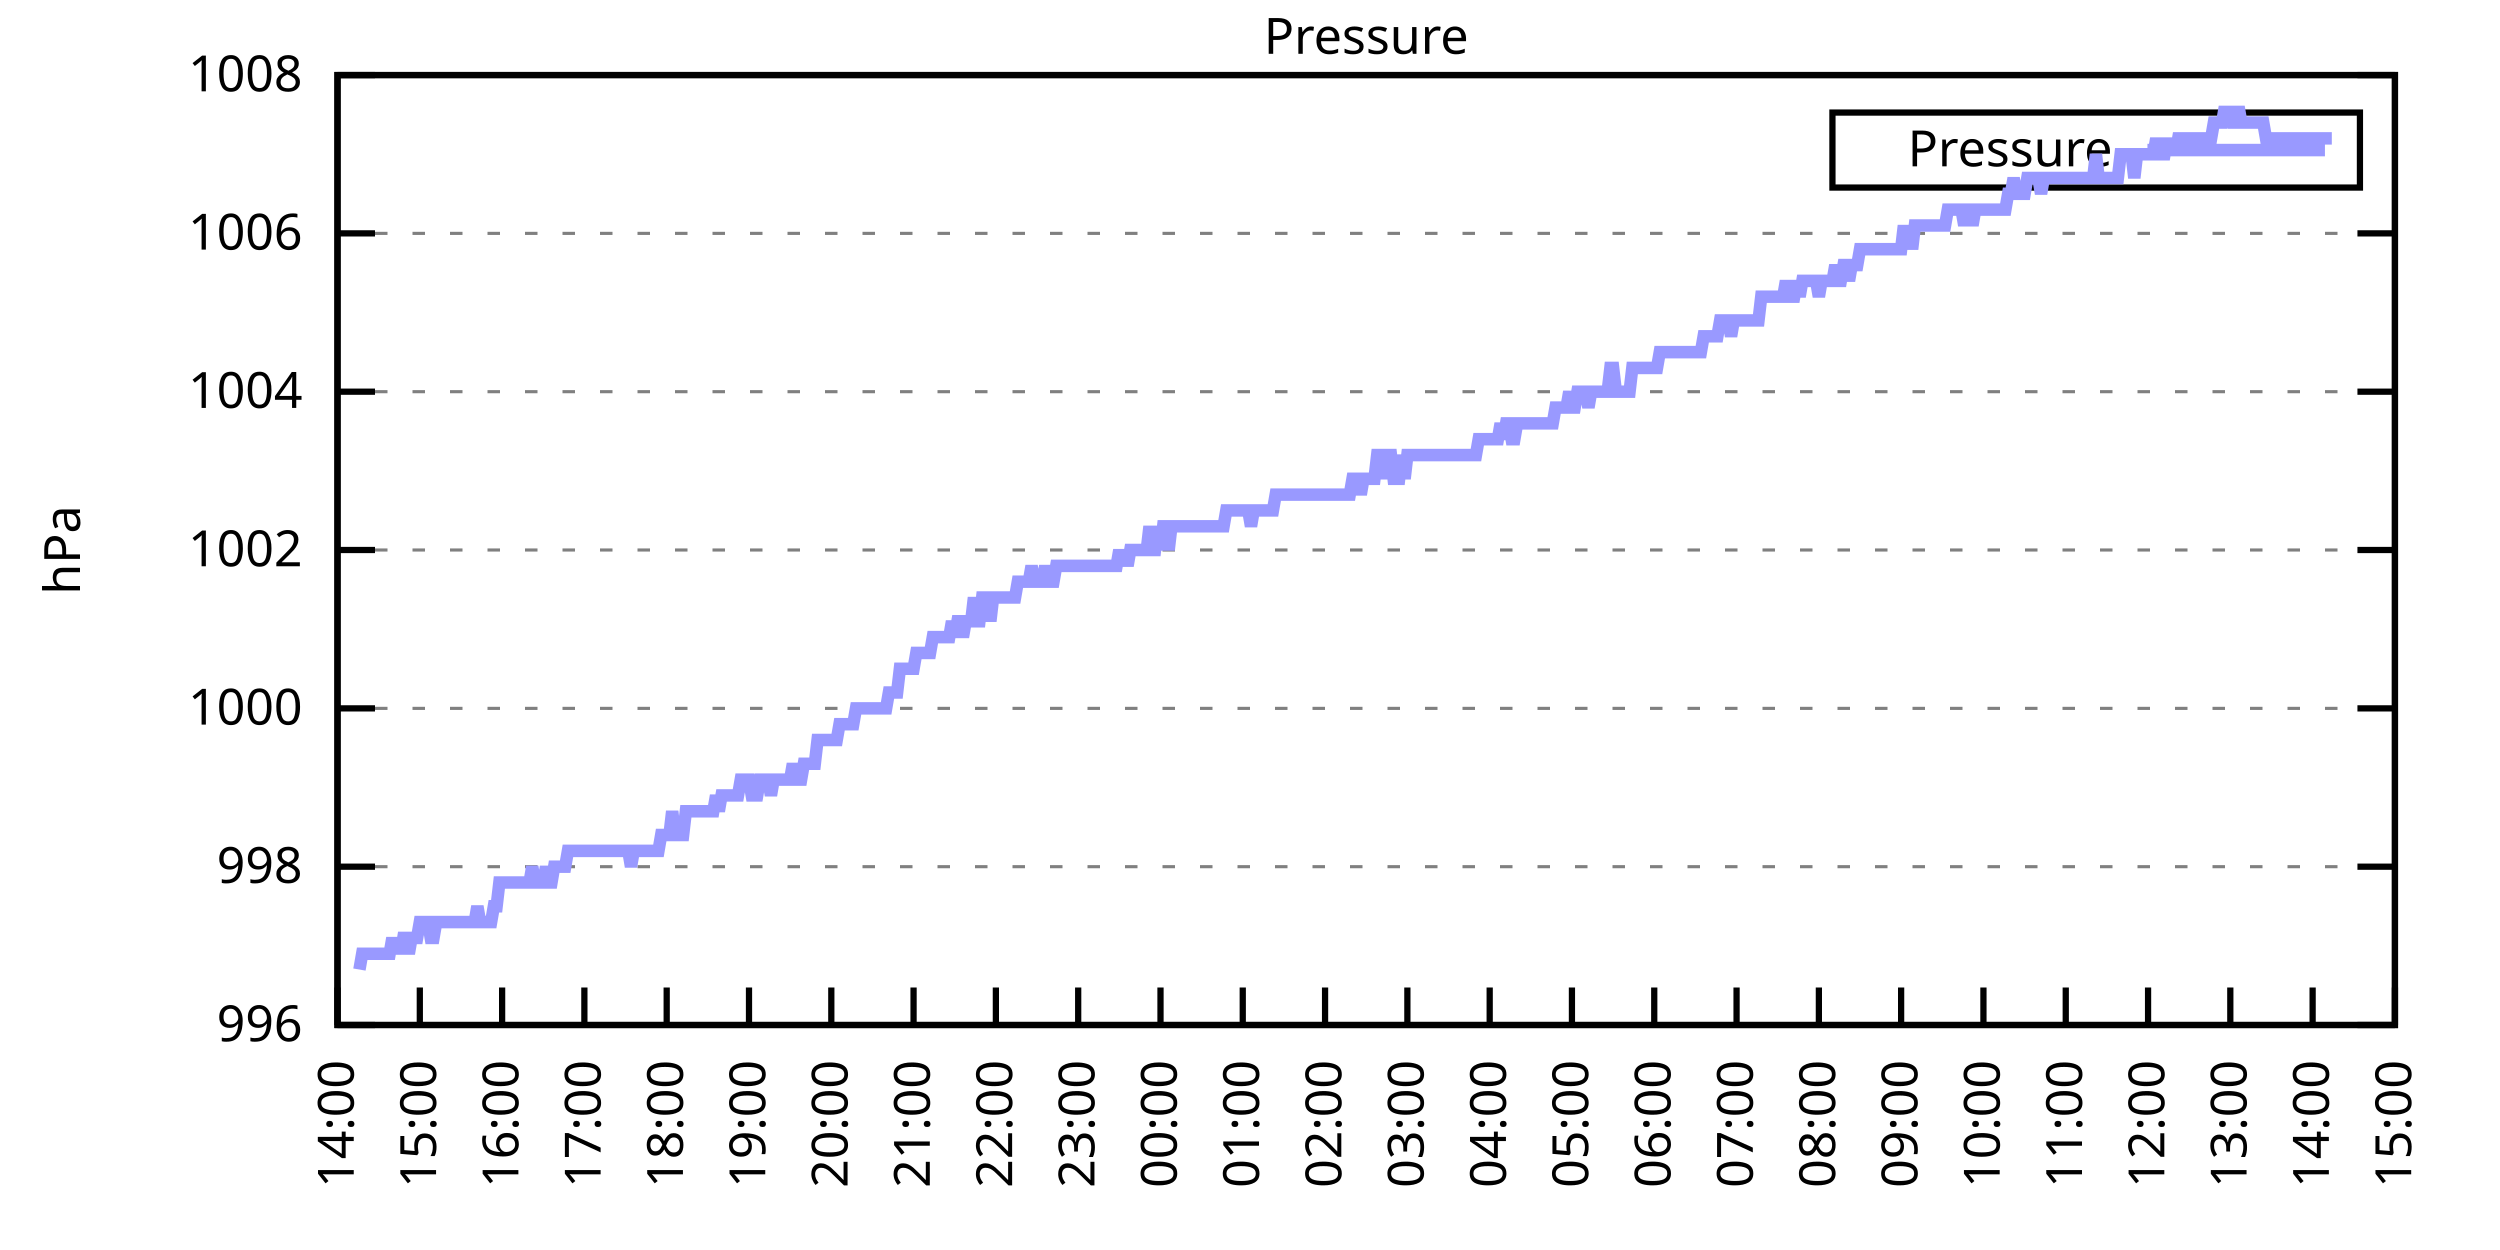
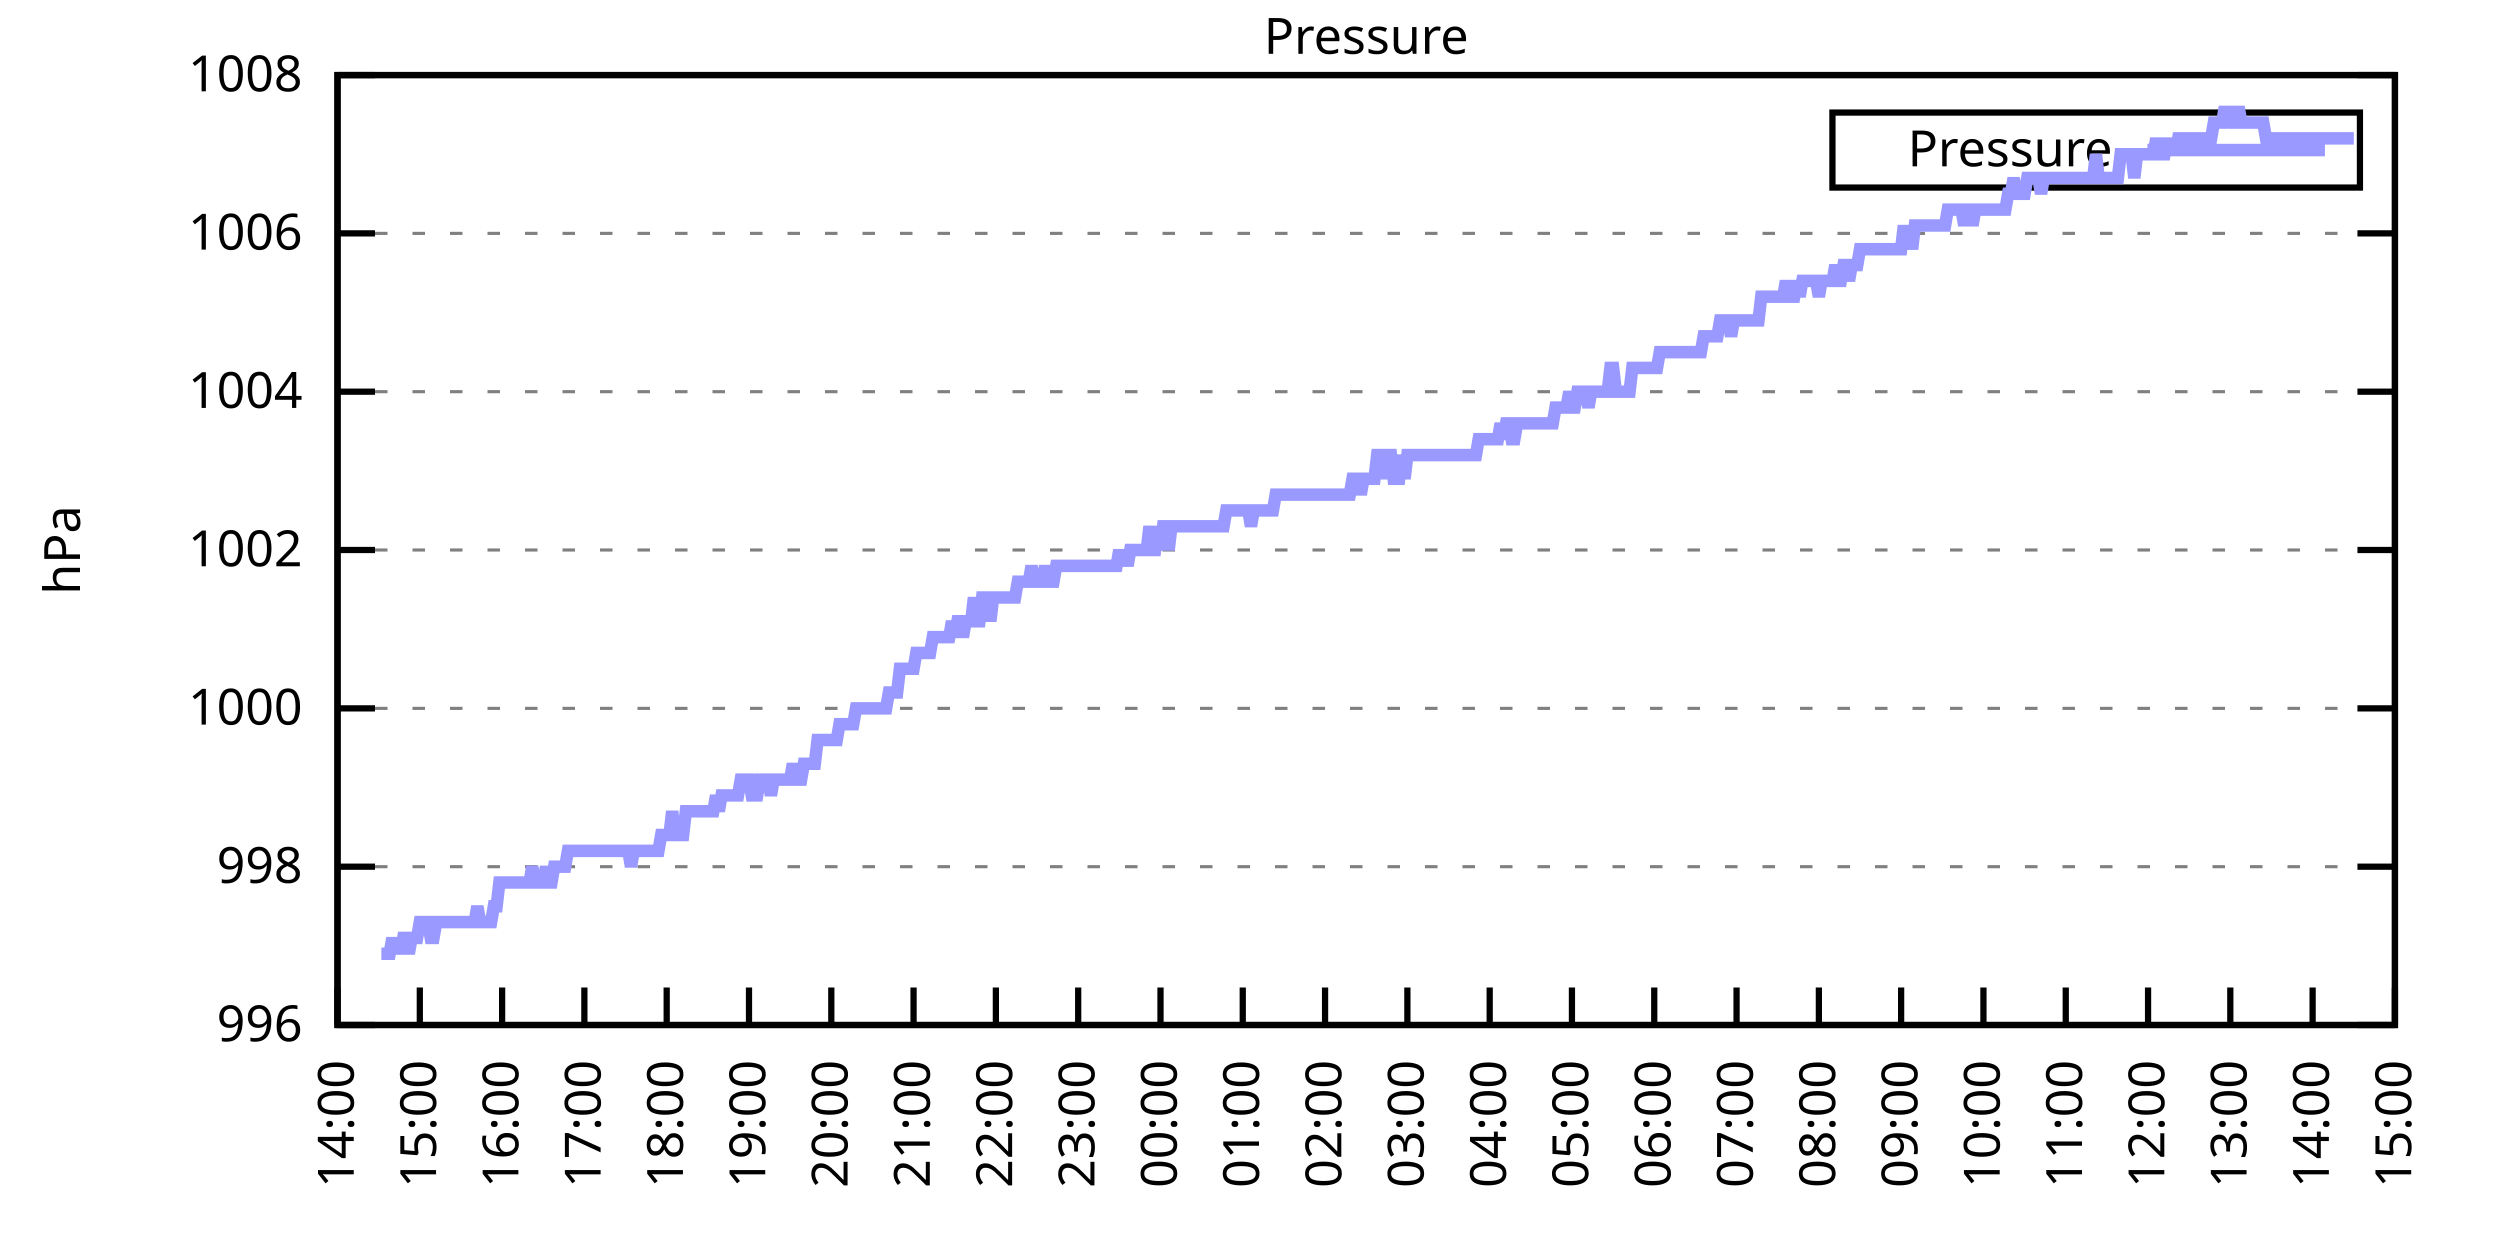
<svg xmlns="http://www.w3.org/2000/svg" xmlns:xlink="http://www.w3.org/1999/xlink" width="400" height="200" viewBox="0 0 400 200">
  <g id="gnuplot_canvas">
    <rect x="0" y="0" width="400" height="200" fill="none" />
    <defs>
      <circle id="gpDot" r="0.5" stroke-width="0.5" stroke="currentColor" />
      <path id="gpPt0" stroke-width="0.333" stroke="currentColor" d="M-1,0 h2 M0,-1 v2" />
      <path id="gpPt1" stroke-width="0.333" stroke="currentColor" d="M-1,-1 L1,1 M1,-1 L-1,1" />
      <path id="gpPt2" stroke-width="0.333" stroke="currentColor" d="M-1,0 L1,0 M0,-1 L0,1 M-1,-1 L1,1 M-1,1 L1,-1" />
      <rect id="gpPt3" stroke-width="0.333" stroke="currentColor" x="-1" y="-1" width="2" height="2" />
      <rect id="gpPt4" stroke-width="0.333" stroke="currentColor" fill="currentColor" x="-1" y="-1" width="2" height="2" />
      <circle id="gpPt5" stroke-width="0.333" stroke="currentColor" cx="0" cy="0" r="1" />
      <use xlink:href="#gpPt5" id="gpPt6" fill="currentColor" stroke="none" />
      <path id="gpPt7" stroke-width="0.333" stroke="currentColor" d="M0,-1.33 L-1.33,0.67 L1.33,0.67 z" />
      <use xlink:href="#gpPt7" id="gpPt8" fill="currentColor" stroke="none" />
      <use xlink:href="#gpPt7" id="gpPt9" stroke="currentColor" transform="rotate(180)" />
      <use xlink:href="#gpPt9" id="gpPt10" fill="currentColor" stroke="none" />
      <use xlink:href="#gpPt3" id="gpPt11" stroke="currentColor" transform="rotate(45)" />
      <use xlink:href="#gpPt11" id="gpPt12" fill="currentColor" stroke="none" />
      <path id="gpPt13" stroke-width="0.333" stroke="currentColor" d="M0,1.330 L1.265,0.411 L0.782,-1.067 L-0.782,-1.076 L-1.265,0.411 z" />
      <use xlink:href="#gpPt13" id="gpPt14" fill="currentColor" stroke="none" />
      <filter id="textbox" filterUnits="objectBoundingBox" x="0" y="0" height="1" width="1">
        <feFlood flood-color="white" flood-opacity="1" result="bgnd" />
        <feComposite in="SourceGraphic" in2="bgnd" operator="atop" />
      </filter>
      <filter id="greybox" filterUnits="objectBoundingBox" x="0" y="0" height="1" width="1">
        <feFlood flood-color="lightgrey" flood-opacity="1" result="grey" />
        <feComposite in="SourceGraphic" in2="grey" operator="atop" />
      </filter>
    </defs>
    <g fill="none" color="white" stroke="currentColor" stroke-width="1.00" stroke-linecap="butt" stroke-linejoin="miter">
</g>
    <g fill="none" color="black" stroke="currentColor" stroke-width="1.00" stroke-linecap="butt" stroke-linejoin="miter">
      <g stroke="none" shape-rendering="crispEdges">
        <polygon fill="rgb(255, 255, 255)" points="54.00,164.00 383.18,164.00 383.18,12.02 54.00,12.02 " />
      </g>
    </g>
    <g fill="none" color="black" stroke="currentColor" stroke-width="1.00" stroke-linecap="butt" stroke-linejoin="miter">
</g>
    <g fill="none" color="black" stroke="black" stroke-width="0.50" stroke-linecap="butt" stroke-linejoin="miter">
</g>
    <g fill="none" color="gray" stroke="currentColor" stroke-width="0.50" stroke-linecap="butt" stroke-linejoin="miter">
      <path stroke="gray" stroke-dasharray="2,4" class="gridline" d="M54.00,164.00 L383.19,164.00  " />
    </g>
    <g fill="none" color="gray" stroke="gray" stroke-width="1.00" stroke-linecap="butt" stroke-linejoin="miter">
</g>
    <g fill="none" color="black" stroke="currentColor" stroke-width="1.00" stroke-linecap="butt" stroke-linejoin="miter">
      <path stroke="black" d="M54.00,164.00 L60.00,164.00 M383.19,164.00 L377.19,164.00  " />
      <g transform="translate(48.40,166.60)" stroke="none" fill="black" font-family="Sans" font-size="8.00" text-anchor="end">
        <text>
          <tspan font-family="Sans"> 996</tspan>
        </text>
      </g>
    </g>
    <g fill="none" color="black" stroke="currentColor" stroke-width="1.00" stroke-linecap="butt" stroke-linejoin="miter">
</g>
    <g fill="none" color="black" stroke="black" stroke-width="0.50" stroke-linecap="butt" stroke-linejoin="miter">
</g>
    <g fill="none" color="gray" stroke="currentColor" stroke-width="0.50" stroke-linecap="butt" stroke-linejoin="miter">
      <path stroke="gray" stroke-dasharray="2,4" class="gridline" d="M54.00,138.67 L383.19,138.67  " />
    </g>
    <g fill="none" color="gray" stroke="gray" stroke-width="1.00" stroke-linecap="butt" stroke-linejoin="miter">
</g>
    <g fill="none" color="black" stroke="currentColor" stroke-width="1.00" stroke-linecap="butt" stroke-linejoin="miter">
      <path stroke="black" d="M54.00,138.67 L60.00,138.67 M383.19,138.67 L377.19,138.67  " />
      <g transform="translate(48.40,141.27)" stroke="none" fill="black" font-family="Sans" font-size="8.00" text-anchor="end">
        <text>
          <tspan font-family="Sans"> 998</tspan>
        </text>
      </g>
    </g>
    <g fill="none" color="black" stroke="currentColor" stroke-width="1.00" stroke-linecap="butt" stroke-linejoin="miter">
</g>
    <g fill="none" color="black" stroke="black" stroke-width="0.50" stroke-linecap="butt" stroke-linejoin="miter">
</g>
    <g fill="none" color="gray" stroke="currentColor" stroke-width="0.50" stroke-linecap="butt" stroke-linejoin="miter">
      <path stroke="gray" stroke-dasharray="2,4" class="gridline" d="M54.00,113.34 L383.19,113.34  " />
    </g>
    <g fill="none" color="gray" stroke="gray" stroke-width="1.00" stroke-linecap="butt" stroke-linejoin="miter">
</g>
    <g fill="none" color="black" stroke="currentColor" stroke-width="1.00" stroke-linecap="butt" stroke-linejoin="miter">
      <path stroke="black" d="M54.00,113.34 L60.00,113.34 M383.19,113.34 L377.19,113.34  " />
      <g transform="translate(48.40,115.94)" stroke="none" fill="black" font-family="Sans" font-size="8.00" text-anchor="end">
        <text>
          <tspan font-family="Sans"> 1000</tspan>
        </text>
      </g>
    </g>
    <g fill="none" color="black" stroke="currentColor" stroke-width="1.00" stroke-linecap="butt" stroke-linejoin="miter">
</g>
    <g fill="none" color="black" stroke="black" stroke-width="0.50" stroke-linecap="butt" stroke-linejoin="miter">
</g>
    <g fill="none" color="gray" stroke="currentColor" stroke-width="0.50" stroke-linecap="butt" stroke-linejoin="miter">
      <path stroke="gray" stroke-dasharray="2,4" class="gridline" d="M54.00,88.00 L383.19,88.00  " />
    </g>
    <g fill="none" color="gray" stroke="gray" stroke-width="1.00" stroke-linecap="butt" stroke-linejoin="miter">
</g>
    <g fill="none" color="black" stroke="currentColor" stroke-width="1.00" stroke-linecap="butt" stroke-linejoin="miter">
      <path stroke="black" d="M54.00,88.00 L60.00,88.00 M383.19,88.00 L377.19,88.00  " />
      <g transform="translate(48.40,90.60)" stroke="none" fill="black" font-family="Sans" font-size="8.00" text-anchor="end">
        <text>
          <tspan font-family="Sans"> 1002</tspan>
        </text>
      </g>
    </g>
    <g fill="none" color="black" stroke="currentColor" stroke-width="1.00" stroke-linecap="butt" stroke-linejoin="miter">
</g>
    <g fill="none" color="black" stroke="black" stroke-width="0.50" stroke-linecap="butt" stroke-linejoin="miter">
</g>
    <g fill="none" color="gray" stroke="currentColor" stroke-width="0.50" stroke-linecap="butt" stroke-linejoin="miter">
      <path stroke="gray" stroke-dasharray="2,4" class="gridline" d="M54.00,62.67 L383.19,62.67  " />
    </g>
    <g fill="none" color="gray" stroke="gray" stroke-width="1.00" stroke-linecap="butt" stroke-linejoin="miter">
</g>
    <g fill="none" color="black" stroke="currentColor" stroke-width="1.00" stroke-linecap="butt" stroke-linejoin="miter">
      <path stroke="black" d="M54.00,62.67 L60.00,62.67 M383.19,62.67 L377.19,62.67  " />
      <g transform="translate(48.40,65.27)" stroke="none" fill="black" font-family="Sans" font-size="8.00" text-anchor="end">
        <text>
          <tspan font-family="Sans"> 1004</tspan>
        </text>
      </g>
    </g>
    <g fill="none" color="black" stroke="currentColor" stroke-width="1.00" stroke-linecap="butt" stroke-linejoin="miter">
</g>
    <g fill="none" color="black" stroke="black" stroke-width="0.50" stroke-linecap="butt" stroke-linejoin="miter">
</g>
    <g fill="none" color="gray" stroke="currentColor" stroke-width="0.50" stroke-linecap="butt" stroke-linejoin="miter">
      <path stroke="gray" stroke-dasharray="2,4" class="gridline" d="M54.00,37.34 L383.19,37.34  " />
    </g>
    <g fill="none" color="gray" stroke="gray" stroke-width="1.00" stroke-linecap="butt" stroke-linejoin="miter">
</g>
    <g fill="none" color="black" stroke="currentColor" stroke-width="1.00" stroke-linecap="butt" stroke-linejoin="miter">
      <path stroke="black" d="M54.00,37.34 L60.00,37.34 M383.19,37.34 L377.19,37.34  " />
      <g transform="translate(48.40,39.94)" stroke="none" fill="black" font-family="Sans" font-size="8.00" text-anchor="end">
        <text>
          <tspan font-family="Sans"> 1006</tspan>
        </text>
      </g>
    </g>
    <g fill="none" color="black" stroke="currentColor" stroke-width="1.00" stroke-linecap="butt" stroke-linejoin="miter">
</g>
    <g fill="none" color="black" stroke="black" stroke-width="0.50" stroke-linecap="butt" stroke-linejoin="miter">
</g>
    <g fill="none" color="gray" stroke="currentColor" stroke-width="0.50" stroke-linecap="butt" stroke-linejoin="miter">
      <path stroke="gray" stroke-dasharray="2,4" class="gridline" d="M54.00,12.01 L383.19,12.01  " />
    </g>
    <g fill="none" color="gray" stroke="gray" stroke-width="1.00" stroke-linecap="butt" stroke-linejoin="miter">
</g>
    <g fill="none" color="black" stroke="currentColor" stroke-width="1.00" stroke-linecap="butt" stroke-linejoin="miter">
      <path stroke="black" d="M54.00,12.01 L60.00,12.01 M383.19,12.01 L377.19,12.01  " />
      <g transform="translate(48.40,14.61)" stroke="none" fill="black" font-family="Sans" font-size="8.00" text-anchor="end">
        <text>
          <tspan font-family="Sans"> 1008</tspan>
        </text>
      </g>
    </g>
    <g fill="none" color="black" stroke="currentColor" stroke-width="1.00" stroke-linecap="butt" stroke-linejoin="miter">
      <path stroke="black" d="M54.00,164.00 L54.00,158.00  " />
      <g transform="translate(56.60,169.60) rotate(270.00)" stroke="none" fill="black" font-family="Sans" font-size="8.00" text-anchor="end">
        <text>
          <tspan font-family="Sans">14:00</tspan>
        </text>
      </g>
    </g>
    <g fill="none" color="black" stroke="currentColor" stroke-width="1.00" stroke-linecap="butt" stroke-linejoin="miter">
      <path stroke="black" d="M67.17,164.00 L67.17,158.00  " />
      <g transform="translate(69.77,169.60) rotate(270.00)" stroke="none" fill="black" font-family="Sans" font-size="8.00" text-anchor="end">
        <text>
          <tspan font-family="Sans">15:00</tspan>
        </text>
      </g>
    </g>
    <g fill="none" color="black" stroke="currentColor" stroke-width="1.00" stroke-linecap="butt" stroke-linejoin="miter">
      <path stroke="black" d="M80.34,164.00 L80.34,158.00  " />
      <g transform="translate(82.94,169.60) rotate(270.00)" stroke="none" fill="black" font-family="Sans" font-size="8.00" text-anchor="end">
        <text>
          <tspan font-family="Sans">16:00</tspan>
        </text>
      </g>
    </g>
    <g fill="none" color="black" stroke="currentColor" stroke-width="1.00" stroke-linecap="butt" stroke-linejoin="miter">
      <path stroke="black" d="M93.50,164.00 L93.50,158.00  " />
      <g transform="translate(96.10,169.60) rotate(270.00)" stroke="none" fill="black" font-family="Sans" font-size="8.00" text-anchor="end">
        <text>
          <tspan font-family="Sans">17:00</tspan>
        </text>
      </g>
    </g>
    <g fill="none" color="black" stroke="currentColor" stroke-width="1.00" stroke-linecap="butt" stroke-linejoin="miter">
      <path stroke="black" d="M106.67,164.00 L106.67,158.00  " />
      <g transform="translate(109.27,169.60) rotate(270.00)" stroke="none" fill="black" font-family="Sans" font-size="8.00" text-anchor="end">
        <text>
          <tspan font-family="Sans">18:00</tspan>
        </text>
      </g>
    </g>
    <g fill="none" color="black" stroke="currentColor" stroke-width="1.00" stroke-linecap="butt" stroke-linejoin="miter">
      <path stroke="black" d="M119.84,164.00 L119.84,158.00  " />
      <g transform="translate(122.44,169.60) rotate(270.00)" stroke="none" fill="black" font-family="Sans" font-size="8.00" text-anchor="end">
        <text>
          <tspan font-family="Sans">19:00</tspan>
        </text>
      </g>
    </g>
    <g fill="none" color="black" stroke="currentColor" stroke-width="1.00" stroke-linecap="butt" stroke-linejoin="miter">
      <path stroke="black" d="M133.01,164.00 L133.01,158.00  " />
      <g transform="translate(135.61,169.60) rotate(270.00)" stroke="none" fill="black" font-family="Sans" font-size="8.00" text-anchor="end">
        <text>
          <tspan font-family="Sans">20:00</tspan>
        </text>
      </g>
    </g>
    <g fill="none" color="black" stroke="currentColor" stroke-width="1.00" stroke-linecap="butt" stroke-linejoin="miter">
      <path stroke="black" d="M146.17,164.00 L146.17,158.00  " />
      <g transform="translate(148.77,169.60) rotate(270.00)" stroke="none" fill="black" font-family="Sans" font-size="8.00" text-anchor="end">
        <text>
          <tspan font-family="Sans">21:00</tspan>
        </text>
      </g>
    </g>
    <g fill="none" color="black" stroke="currentColor" stroke-width="1.00" stroke-linecap="butt" stroke-linejoin="miter">
      <path stroke="black" d="M159.34,164.00 L159.34,158.00  " />
      <g transform="translate(161.94,169.60) rotate(270.00)" stroke="none" fill="black" font-family="Sans" font-size="8.00" text-anchor="end">
        <text>
          <tspan font-family="Sans">22:00</tspan>
        </text>
      </g>
    </g>
    <g fill="none" color="black" stroke="currentColor" stroke-width="1.00" stroke-linecap="butt" stroke-linejoin="miter">
      <path stroke="black" d="M172.51,164.00 L172.51,158.00  " />
      <g transform="translate(175.11,169.60) rotate(270.00)" stroke="none" fill="black" font-family="Sans" font-size="8.00" text-anchor="end">
        <text>
          <tspan font-family="Sans">23:00</tspan>
        </text>
      </g>
    </g>
    <g fill="none" color="black" stroke="currentColor" stroke-width="1.00" stroke-linecap="butt" stroke-linejoin="miter">
      <path stroke="black" d="M185.68,164.00 L185.68,158.00  " />
      <g transform="translate(188.28,169.60) rotate(270.00)" stroke="none" fill="black" font-family="Sans" font-size="8.00" text-anchor="end">
        <text>
          <tspan font-family="Sans">00:00</tspan>
        </text>
      </g>
    </g>
    <g fill="none" color="black" stroke="currentColor" stroke-width="1.00" stroke-linecap="butt" stroke-linejoin="miter">
      <path stroke="black" d="M198.84,164.00 L198.84,158.00  " />
      <g transform="translate(201.44,169.60) rotate(270.00)" stroke="none" fill="black" font-family="Sans" font-size="8.00" text-anchor="end">
        <text>
          <tspan font-family="Sans">01:00</tspan>
        </text>
      </g>
    </g>
    <g fill="none" color="black" stroke="currentColor" stroke-width="1.00" stroke-linecap="butt" stroke-linejoin="miter">
      <path stroke="black" d="M212.01,164.00 L212.01,158.00  " />
      <g transform="translate(214.61,169.60) rotate(270.00)" stroke="none" fill="black" font-family="Sans" font-size="8.00" text-anchor="end">
        <text>
          <tspan font-family="Sans">02:00</tspan>
        </text>
      </g>
    </g>
    <g fill="none" color="black" stroke="currentColor" stroke-width="1.00" stroke-linecap="butt" stroke-linejoin="miter">
      <path stroke="black" d="M225.18,164.00 L225.18,158.00  " />
      <g transform="translate(227.78,169.60) rotate(270.00)" stroke="none" fill="black" font-family="Sans" font-size="8.00" text-anchor="end">
        <text>
          <tspan font-family="Sans">03:00</tspan>
        </text>
      </g>
    </g>
    <g fill="none" color="black" stroke="currentColor" stroke-width="1.00" stroke-linecap="butt" stroke-linejoin="miter">
      <path stroke="black" d="M238.35,164.00 L238.35,158.00  " />
      <g transform="translate(240.95,169.60) rotate(270.00)" stroke="none" fill="black" font-family="Sans" font-size="8.00" text-anchor="end">
        <text>
          <tspan font-family="Sans">04:00</tspan>
        </text>
      </g>
    </g>
    <g fill="none" color="black" stroke="currentColor" stroke-width="1.00" stroke-linecap="butt" stroke-linejoin="miter">
      <path stroke="black" d="M251.51,164.00 L251.51,158.00  " />
      <g transform="translate(254.11,169.60) rotate(270.00)" stroke="none" fill="black" font-family="Sans" font-size="8.00" text-anchor="end">
        <text>
          <tspan font-family="Sans">05:00</tspan>
        </text>
      </g>
    </g>
    <g fill="none" color="black" stroke="currentColor" stroke-width="1.00" stroke-linecap="butt" stroke-linejoin="miter">
      <path stroke="black" d="M264.68,164.00 L264.68,158.00  " />
      <g transform="translate(267.28,169.60) rotate(270.00)" stroke="none" fill="black" font-family="Sans" font-size="8.00" text-anchor="end">
        <text>
          <tspan font-family="Sans">06:00</tspan>
        </text>
      </g>
    </g>
    <g fill="none" color="black" stroke="currentColor" stroke-width="1.00" stroke-linecap="butt" stroke-linejoin="miter">
      <path stroke="black" d="M277.85,164.00 L277.85,158.00  " />
      <g transform="translate(280.45,169.60) rotate(270.00)" stroke="none" fill="black" font-family="Sans" font-size="8.00" text-anchor="end">
        <text>
          <tspan font-family="Sans">07:00</tspan>
        </text>
      </g>
    </g>
    <g fill="none" color="black" stroke="currentColor" stroke-width="1.00" stroke-linecap="butt" stroke-linejoin="miter">
      <path stroke="black" d="M291.02,164.00 L291.02,158.00  " />
      <g transform="translate(293.62,169.60) rotate(270.00)" stroke="none" fill="black" font-family="Sans" font-size="8.00" text-anchor="end">
        <text>
          <tspan font-family="Sans">08:00</tspan>
        </text>
      </g>
    </g>
    <g fill="none" color="black" stroke="currentColor" stroke-width="1.00" stroke-linecap="butt" stroke-linejoin="miter">
      <path stroke="black" d="M304.18,164.00 L304.18,158.00  " />
      <g transform="translate(306.78,169.60) rotate(270.00)" stroke="none" fill="black" font-family="Sans" font-size="8.00" text-anchor="end">
        <text>
          <tspan font-family="Sans">09:00</tspan>
        </text>
      </g>
    </g>
    <g fill="none" color="black" stroke="currentColor" stroke-width="1.00" stroke-linecap="butt" stroke-linejoin="miter">
      <path stroke="black" d="M317.35,164.00 L317.35,158.00  " />
      <g transform="translate(319.95,169.60) rotate(270.00)" stroke="none" fill="black" font-family="Sans" font-size="8.00" text-anchor="end">
        <text>
          <tspan font-family="Sans">10:00</tspan>
        </text>
      </g>
    </g>
    <g fill="none" color="black" stroke="currentColor" stroke-width="1.00" stroke-linecap="butt" stroke-linejoin="miter">
      <path stroke="black" d="M330.52,164.00 L330.52,158.00  " />
      <g transform="translate(333.12,169.60) rotate(270.00)" stroke="none" fill="black" font-family="Sans" font-size="8.00" text-anchor="end">
        <text>
          <tspan font-family="Sans">11:00</tspan>
        </text>
      </g>
    </g>
    <g fill="none" color="black" stroke="currentColor" stroke-width="1.00" stroke-linecap="butt" stroke-linejoin="miter">
      <path stroke="black" d="M343.69,164.00 L343.69,158.00  " />
      <g transform="translate(346.29,169.60) rotate(270.00)" stroke="none" fill="black" font-family="Sans" font-size="8.00" text-anchor="end">
        <text>
          <tspan font-family="Sans">12:00</tspan>
        </text>
      </g>
    </g>
    <g fill="none" color="black" stroke="currentColor" stroke-width="1.00" stroke-linecap="butt" stroke-linejoin="miter">
      <path stroke="black" d="M356.85,164.00 L356.85,158.00  " />
      <g transform="translate(359.45,169.60) rotate(270.00)" stroke="none" fill="black" font-family="Sans" font-size="8.00" text-anchor="end">
        <text>
          <tspan font-family="Sans">13:00</tspan>
        </text>
      </g>
    </g>
    <g fill="none" color="black" stroke="currentColor" stroke-width="1.00" stroke-linecap="butt" stroke-linejoin="miter">
      <path stroke="black" d="M370.02,164.00 L370.02,158.00  " />
      <g transform="translate(372.62,169.60) rotate(270.00)" stroke="none" fill="black" font-family="Sans" font-size="8.00" text-anchor="end">
        <text>
          <tspan font-family="Sans">14:00</tspan>
        </text>
      </g>
    </g>
    <g fill="none" color="black" stroke="currentColor" stroke-width="1.00" stroke-linecap="butt" stroke-linejoin="miter">
      <path stroke="black" d="M383.19,164.00 L383.19,158.00  " />
      <g transform="translate(385.79,169.60) rotate(270.00)" stroke="none" fill="black" font-family="Sans" font-size="8.00" text-anchor="end">
        <text>
          <tspan font-family="Sans">15:00</tspan>
        </text>
      </g>
    </g>
    <g fill="none" color="black" stroke="currentColor" stroke-width="1.00" stroke-linecap="butt" stroke-linejoin="miter">
</g>
    <g fill="none" color="black" stroke="currentColor" stroke-width="1.00" stroke-linecap="butt" stroke-linejoin="miter">
      <path stroke="black" d="M54.00,12.01 L54.00,164.00 L383.19,164.00 L383.19,12.01 L54.00,12.01 Z  " />
    </g>
    <g fill="none" color="black" stroke="currentColor" stroke-width="1.00" stroke-linecap="butt" stroke-linejoin="miter">
</g>
    <g fill="none" color="black" stroke="currentColor" stroke-width="1.00" stroke-linecap="butt" stroke-linejoin="miter">
      <path stroke="black" d="M293.19,30.01 L293.19,18.01 L377.59,18.01 L377.59,30.01 L293.19,30.01 Z  " />
    </g>
    <g id="Pressure_plot_1">
      <g fill="none" color="white" stroke="black" stroke-width="2.00" stroke-linecap="butt" stroke-linejoin="miter">
</g>
      <g fill="none" color="black" stroke="currentColor" stroke-width="2.00" stroke-linecap="butt" stroke-linejoin="miter">
        <g transform="translate(337.99,26.61)" stroke="none" fill="black" font-family="Sans" font-size="8.00" text-anchor="end">
          <text>
            <tspan font-family="Sans">Pressure</tspan>
          </text>
        </g>
      </g>
      <g fill="none" color="black" stroke="currentColor" stroke-width="2.00" stroke-linecap="butt" stroke-linejoin="miter">
-         <path stroke="rgb(153, 153, 255)" d="M343.59,24.01 L371.99,24.01 M57.51,155.13 L57.95,152.60 L58.39,152.60 L58.83,152.60 L59.27,152.60 L59.71,152.60   L60.14,152.60 L60.58,152.60 L61.02,152.60 L61.46,152.60 L61.90,152.60 L62.34,152.60 L62.78,150.07 L63.22,152.60   L63.66,150.07 L64.10,152.60 L64.53,150.07 L64.97,150.07 L65.41,152.60 L65.85,150.07 L66.29,150.07 L66.73,150.07   L67.17,147.53 L67.61,147.53 L68.05,147.53 L68.48,147.53 L68.92,150.07 L69.36,150.07 L69.80,147.53 L70.24,147.53   L70.68,147.53 L71.12,147.53 L71.56,147.53 L72.00,147.53 L72.43,147.53 L72.87,147.53 L73.31,147.53 L73.75,147.53   L74.19,147.53 L74.63,147.53 L75.07,147.53 L75.51,147.53 L75.95,147.53 L76.38,145.00 L76.82,147.53 L77.26,147.53   L77.70,147.53 L78.14,147.53 L78.58,147.53 L79.02,145.00 L79.46,145.00 L79.90,141.20 L80.34,141.20 L80.77,141.20   L81.21,141.20 L81.65,141.20 L82.09,141.20 L82.53,141.20 L82.97,141.20 L83.41,141.20 L83.85,141.20 L84.29,141.20   L84.72,141.20 L85.16,138.67 L85.60,141.20 L86.04,141.20 L86.48,141.20 L86.92,141.20 L87.36,138.67 L87.80,141.20   L88.24,141.20 L88.67,138.67 L89.11,138.67 L89.55,138.67 L89.99,138.67 L90.43,138.67 L90.87,136.14 L91.31,136.14   L91.75,136.14 L92.19,136.14 L92.62,136.14 L93.06,136.14 L93.50,136.14 L93.94,136.14 L94.38,136.14 L94.82,136.14   L95.26,136.14 L95.70,136.14 L96.14,136.14 L96.58,136.14 L97.01,136.14 L97.45,136.14 L97.89,136.14 L98.33,136.14   L98.77,136.14 L99.21,136.14 L99.65,136.14 L100.09,136.14 L100.53,136.14 L100.96,138.67 L101.40,136.14 L101.84,136.14   L102.28,136.14 L102.72,136.14 L103.16,136.14 L103.60,136.14 L104.04,136.14 L104.48,136.14 L104.91,136.14 L105.35,136.14   L105.79,133.60 L106.23,133.60 L106.67,133.60 L107.11,133.60 L107.55,129.80 L107.99,133.60 L108.43,133.60 L108.87,133.60   L109.30,133.60 L109.74,129.80 L110.18,129.80 L110.62,129.80 L111.06,129.80 L111.50,129.80 L111.94,129.80 L112.38,129.80   L112.82,129.80 L113.25,129.80 L113.69,129.80 L114.13,129.80 L114.57,127.27 L115.01,129.80 L115.45,127.27 L115.89,127.27   L116.33,127.27 L116.77,127.27 L117.20,127.27 L117.64,127.27 L118.08,127.27 L118.52,124.74 L118.96,124.74 L119.40,124.74   L119.84,124.74 L120.28,127.27 L120.72,127.27 L121.15,127.27 L121.59,124.74 L122.03,124.74 L122.47,124.74 L122.91,124.74   L123.35,127.27 L123.79,124.74 L124.23,124.74 L124.67,124.74 L125.11,124.74 L125.54,124.74 L125.98,124.74 L126.42,124.74   L126.86,122.20 L127.30,124.74 L127.74,124.74 L128.18,124.74 L128.62,122.20 L129.06,122.20 L129.49,122.20 L129.93,122.20   L130.37,122.20 L130.81,118.40 L131.25,118.40 L131.69,118.40 L132.13,118.40 L132.57,118.40 L133.01,118.40 L133.44,118.40   L133.88,118.40 L134.32,115.87 L134.76,115.87 L135.20,115.87 L135.64,115.87 L136.08,115.87 L136.52,115.87 L136.96,113.34   L137.39,113.34 L137.83,113.34 L138.27,113.34 L138.71,113.34 L139.15,113.34 L139.59,113.34 L140.03,113.34 L140.47,113.34   L140.91,113.34 L141.35,113.34 L141.78,113.34 L142.22,110.80 L142.66,110.80 L143.10,110.80 L143.54,110.80 L143.98,107.00   L144.42,107.00 L144.86,107.00 L145.30,107.00 L145.73,107.00 L146.17,107.00 L146.61,104.47 L147.05,104.47 L147.49,104.47   L147.93,104.47 L148.37,104.47 L148.81,104.47 L149.25,101.94 L149.68,101.94 L150.12,101.94 L150.56,101.94 L151.00,101.94   L151.44,101.94 L151.88,101.94 L152.32,99.40 L152.76,101.94 L153.20,99.40 L153.63,99.40 L154.07,101.94 L154.51,99.40   L154.95,99.40 L155.39,99.40 L155.83,95.60 L156.27,99.40 L156.71,99.40 L157.15,95.60 L157.59,95.60 L158.02,95.60   L158.46,99.40 L158.90,95.60 L159.34,95.60 L159.78,95.60 L160.22,95.60 L160.66,95.60 L161.10,95.60 L161.54,95.60   L161.97,95.60 L162.41,95.60 L162.85,93.07 L163.29,93.07 L163.73,93.07 L164.17,93.07 L164.61,93.07 L165.05,90.54   L165.49,93.07 L165.92,93.07 L166.36,93.07 L166.80,93.07 L167.24,90.54 L167.68,93.07 L168.12,93.07 L168.56,93.07   L169.00,90.54 L169.44,90.54 L169.87,90.54 L170.31,90.54 L170.75,90.54 L171.19,90.54 L171.63,90.54 L172.07,90.54   L172.51,90.54 L172.95,90.54 L173.39,90.54 L173.83,90.54 L174.26,90.54 L174.70,90.54 L175.14,90.54 L175.58,90.54   L176.02,90.54 L176.46,90.54 L176.90,90.54 L177.34,90.54 L177.78,90.54 L178.21,90.54 L178.65,90.54 L179.09,88.00   L179.53,90.54 L179.97,88.00 L180.41,90.54 L180.85,88.00 L181.29,88.00 L181.73,88.00 L182.16,88.00 L182.60,88.00   L183.04,88.00 L183.48,88.00 L183.92,84.21 L184.36,88.00 L184.80,88.00 L185.24,84.21 L185.68,88.00 L186.11,84.21   L186.55,84.21 L186.99,88.00 L187.43,84.21 L187.87,84.21 L188.31,84.21 L188.75,84.21 L189.19,84.21 L189.63,84.21   L190.07,84.21 L190.50,84.21 L190.94,84.21 L191.38,84.21 L191.82,84.21 L192.26,84.21 L192.70,84.21 L193.14,84.21   L193.58,84.21 L194.02,84.21 L194.45,84.21 L194.89,84.21 L195.33,84.21 L195.77,84.21 L196.21,81.67 L196.65,81.67   L197.09,81.67 L197.53,81.67 L197.97,81.67 L198.40,81.67 L198.84,81.67 L199.28,81.67 L199.72,81.67 L200.16,84.21   L200.60,81.67 L201.04,81.67 L201.48,81.67 L201.92,81.67 L202.35,81.67 L202.79,81.67 L203.23,81.67 L203.67,81.67   L204.11,79.14 L204.55,79.14 L204.99,79.14 L205.43,79.14 L205.87,79.14 L206.31,79.14 L206.74,79.14 L207.18,79.14   L207.62,79.14 L208.06,79.14 L208.50,79.14 L208.94,79.14 L209.38,79.14 L209.82,79.14 L210.26,79.14 L210.69,79.14   L211.13,79.14 L211.57,79.14 L212.01,79.14 L212.45,79.14 L212.89,79.14 L213.33,79.14 L213.77,79.14 L214.21,79.14   L214.64,79.14 L215.08,79.14 L215.52,79.14 L215.96,79.14 L216.40,76.61 L216.84,76.61 L217.28,76.61 L217.72,79.14   L218.16,76.61 L218.60,76.61 L219.03,76.61 L219.47,76.61 L219.91,76.61 L220.35,72.81 L220.79,72.81 L221.23,72.81   L221.67,76.61 L222.11,72.81 L222.55,72.81 L222.98,76.61 L223.42,76.61 L223.86,76.61 L224.30,72.81 L224.74,76.61   L225.18,72.81 L225.62,72.81 L226.06,72.81 L226.50,72.81 L226.93,72.81 L227.37,72.81 L227.81,72.81 L228.25,72.81   L228.69,72.81 L229.13,72.81 L229.57,72.81 L230.01,72.81 L230.45,72.81 L230.88,72.81 L231.32,72.81 L231.76,72.81   L232.20,72.81 L232.64,72.81 L233.08,72.81 L233.52,72.81 L233.96,72.81 L234.40,72.81 L234.84,72.81 L235.27,72.81   L235.71,72.81 L236.15,72.81 L236.59,70.27 L237.03,70.27 L237.47,70.27 L237.91,70.27 L238.35,70.27 L238.79,70.27   L239.22,70.27 L239.66,70.27 L240.10,67.74 L240.54,70.27 L240.98,67.74 L241.42,67.74 L241.86,70.27 L242.30,70.27   L242.74,67.74 L243.17,67.74 L243.61,67.74 L244.05,67.74 L244.49,67.74 L244.93,67.74 L245.37,67.74 L245.81,67.74   L246.25,67.74 L246.69,67.74 L247.12,67.74 L247.56,67.74 L248.00,67.74 L248.44,67.74 L248.88,65.21 L249.32,65.21   L249.76,65.21 L250.20,65.21 L250.64,65.21 L251.08,62.67 L251.51,65.21 L251.95,65.21 L252.39,62.67 L252.83,62.67   L253.27,62.67 L253.71,62.67 L254.15,65.21 L254.59,62.67 L255.03,62.67 L255.46,62.67 L255.90,62.67 L256.34,62.67   L256.78,62.67 L257.22,62.67 L257.66,58.87 L258.10,58.87 L258.54,62.67 L258.98,62.67 L259.41,62.67 L259.85,62.67   L260.29,62.67 L260.73,62.67 L261.17,58.87 L261.61,58.87 L262.05,58.87 L262.49,58.87 L262.93,58.87 L263.36,58.87   L263.80,58.87 L264.24,58.87 L264.68,58.87 L265.12,58.87 L265.56,56.34 L266.00,56.34 L266.44,56.34 L266.88,56.34   L267.32,56.34 L267.75,56.34 L268.19,56.34 L268.63,56.34 L269.07,56.34 L269.51,56.34 L269.95,56.34 L270.39,56.34   L270.83,56.34 L271.27,56.34 L271.70,56.34 L272.14,56.34 L272.58,53.81 L273.02,53.81 L273.46,53.81 L273.90,53.81   L274.34,53.81 L274.78,53.81 L275.22,51.27 L275.65,51.27 L276.09,51.27 L276.53,51.27 L276.97,53.81 L277.41,51.27   L277.85,51.27 L278.29,51.27 L278.73,51.27 L279.17,51.27 L279.60,51.27 L280.04,51.27 L280.48,51.27 L280.92,51.27   L281.36,51.27 L281.80,47.47 L282.24,47.47 L282.68,47.47 L283.12,47.47 L283.56,47.47 L283.99,47.47 L284.43,47.47   L284.87,47.47 L285.31,47.47 L285.75,44.94 L286.19,47.47 L286.63,47.47 L287.07,47.47 L287.51,44.94 L287.94,47.47   L288.38,44.94 L288.82,44.94 L289.26,44.94 L289.70,44.94 L290.14,44.94 L290.58,44.94 L291.02,47.47 L291.46,44.94   L291.89,44.94 L292.33,44.94 L292.77,44.94 L293.21,44.94 L293.65,42.41 L294.09,44.94 L294.53,44.94 L294.97,42.41   L295.41,42.41 L295.84,44.94 L296.28,42.41 L296.72,42.41 L297.16,42.41 L297.60,39.87 L298.04,39.87 L298.48,39.87   L298.92,39.87 L299.36,39.87 L299.80,39.87 L300.23,39.87 L300.67,39.87 L301.11,39.87 L301.55,39.87 L301.99,39.87   L302.43,39.87 L302.87,39.87 L303.31,39.87 L303.75,39.87 L304.18,39.87 L304.62,36.08 L305.06,39.87 L305.50,36.08   L305.94,39.87 L306.38,36.08 L306.82,36.08 L307.26,36.08 L307.70,36.08 L308.13,36.08 L308.57,36.08 L309.01,36.08   L309.45,36.08 L309.89,36.08 L310.33,36.08 L310.77,36.08 L311.21,36.08 L311.65,33.54 L312.08,33.54 L312.52,33.54   L312.96,33.54 L313.40,33.54 L313.84,33.54 L314.28,36.08 L314.72,33.54 L315.16,33.54 L315.60,36.08 L316.04,33.54   L316.47,33.54 L316.91,33.54 L317.35,33.54 L317.79,33.54 L318.23,33.54 L318.67,33.54 L319.11,33.54 L319.55,33.54   L319.99,33.54 L320.42,33.54 L320.86,33.54 L321.30,31.01 L321.74,31.01 L322.18,28.48 L322.62,31.01 L323.06,31.01   L323.50,31.01 L323.94,31.01 L324.37,28.48 L324.81,28.48 L325.25,28.48 L325.69,28.48 L326.13,28.48 L326.57,31.01   L327.01,28.48 L327.45,28.48 L327.89,28.48 L328.33,28.48 L328.76,28.48 L329.20,28.48 L329.64,28.48 L330.08,28.48   L330.52,28.48 L330.96,28.48 L331.40,28.48 L331.84,28.48 L332.28,28.48 L332.71,28.48 L333.15,28.48 L333.59,28.48   L334.03,28.48 L334.47,28.48 L334.91,28.48 L335.35,24.68 L335.79,28.48 L336.23,28.48 L336.66,28.48 L337.10,28.48   L337.54,28.48 L337.98,28.48 L338.42,28.48 L338.86,28.48 L339.30,24.68 L339.74,24.68 L340.18,24.68 L340.61,24.68   L341.05,24.68 L341.49,28.48 L341.93,24.68 L342.37,24.68 L342.81,24.68 L343.25,24.68 L343.69,24.68 L344.13,24.68   L344.57,24.68 L345.00,22.14 L345.44,24.68 L345.88,24.68 L346.32,24.68 L346.76,22.14 L347.20,24.68 L347.64,22.14   L348.08,24.68 L348.52,22.14 L348.95,22.14 L349.39,22.14 L349.83,22.14 L350.27,22.14 L350.71,22.14 L351.15,22.14   L351.59,22.14 L352.03,22.14 L352.47,22.14 L352.90,22.14 L353.34,22.14 L353.78,22.14 L354.22,19.61 L354.66,19.61   L355.10,19.61 L355.54,19.61 L355.98,17.08 L356.42,19.61 L356.85,17.08 L357.29,19.61 L357.73,19.61 L358.17,17.08   L358.61,19.61 L359.05,19.61 L359.49,19.61 L359.93,19.61 L360.37,19.61 L360.81,19.61 L361.24,19.61 L361.68,19.61   L362.12,19.61 L362.56,22.14 L363.00,22.14 L363.44,22.14 L363.88,22.14 L364.32,22.14 L364.76,22.14 L365.19,22.14   L365.63,22.14 L366.07,22.14 L366.51,22.14 L366.95,22.14 L367.39,22.14 L367.83,22.14 L368.27,22.14 L368.71,22.14   L369.14,22.14 L369.58,22.14 L370.02,22.14 L370.46,22.14 L370.90,22.14 L371.34,22.14 L371.78,22.14 L372.22,22.14   L372.66,22.14 L373.09,22.14  " />
+         <path stroke="rgb(153, 153, 255)" d="M343.59,24.01 L371.99,24.01 M61.02,152.60 L61.46,152.60 L61.90,152.60 L62.34,152.60 L62.78,150.07 L63.22,152.60   L63.66,150.07 L64.10,152.60 L64.53,150.07 L64.97,150.07 L65.41,152.60 L65.85,150.07 L66.29,150.07 L66.73,150.07   L67.17,147.53 L67.61,147.53 L68.05,147.53 L68.48,147.53 L68.92,150.07 L69.36,150.07 L69.80,147.53 L70.24,147.53   L70.68,147.53 L71.12,147.53 L71.56,147.53 L72.00,147.53 L72.43,147.53 L72.87,147.53 L73.31,147.53 L73.75,147.53   L74.19,147.53 L74.63,147.53 L75.07,147.53 L75.51,147.53 L75.95,147.53 L76.38,145.00 L76.82,147.53 L77.26,147.53   L77.70,147.53 L78.14,147.53 L78.58,147.53 L79.02,145.00 L79.46,145.00 L79.90,141.20 L80.34,141.20 L80.77,141.20   L81.21,141.20 L81.65,141.20 L82.09,141.20 L82.53,141.20 L82.97,141.20 L83.41,141.20 L83.85,141.20 L84.29,141.20   L84.72,141.20 L85.16,138.67 L85.60,141.20 L86.04,141.20 L86.48,141.20 L86.92,141.20 L87.36,138.67 L87.80,141.20   L88.24,141.20 L88.67,138.67 L89.11,138.67 L89.55,138.67 L89.99,138.67 L90.43,138.67 L90.87,136.14 L91.31,136.14   L91.75,136.14 L92.19,136.14 L92.62,136.14 L93.06,136.14 L93.50,136.14 L93.94,136.14 L94.38,136.14 L94.82,136.14   L95.26,136.14 L95.70,136.14 L96.14,136.14 L96.58,136.14 L97.01,136.14 L97.45,136.14 L97.89,136.14 L98.33,136.14   L98.77,136.14 L99.21,136.14 L99.65,136.14 L100.09,136.14 L100.53,136.14 L100.96,138.67 L101.40,136.14 L101.84,136.14   L102.28,136.14 L102.72,136.14 L103.16,136.14 L103.60,136.14 L104.04,136.14 L104.48,136.14 L104.91,136.14 L105.35,136.14   L105.79,133.60 L106.23,133.60 L106.67,133.60 L107.11,133.60 L107.55,129.80 L107.99,133.60 L108.43,133.60 L108.87,133.60   L109.30,133.60 L109.74,129.80 L110.18,129.80 L110.62,129.80 L111.06,129.80 L111.50,129.80 L111.94,129.80 L112.38,129.80   L112.82,129.80 L113.25,129.80 L113.69,129.80 L114.13,129.80 L114.57,127.27 L115.01,129.80 L115.45,127.27 L115.89,127.27   L116.33,127.27 L116.77,127.27 L117.20,127.27 L117.64,127.27 L118.08,127.27 L118.52,124.74 L118.96,124.74 L119.40,124.74   L119.84,124.74 L120.28,127.27 L120.72,127.27 L121.15,127.27 L121.59,124.74 L122.03,124.74 L122.47,124.74 L122.91,124.74   L123.35,127.27 L123.79,124.74 L124.23,124.74 L124.67,124.74 L125.11,124.74 L125.54,124.74 L125.98,124.74 L126.42,124.74   L126.86,122.20 L127.30,124.74 L127.74,124.74 L128.18,124.74 L128.62,122.20 L129.06,122.20 L129.49,122.20 L129.93,122.20   L130.37,122.20 L130.81,118.40 L131.25,118.40 L131.69,118.40 L132.13,118.40 L132.57,118.40 L133.01,118.40 L133.44,118.40   L133.88,118.40 L134.32,115.87 L134.76,115.87 L135.20,115.87 L135.64,115.87 L136.08,115.87 L136.52,115.87 L136.96,113.34   L137.39,113.34 L137.83,113.34 L138.27,113.34 L138.71,113.34 L139.15,113.34 L139.59,113.34 L140.03,113.34 L140.47,113.34   L140.91,113.34 L141.35,113.34 L141.78,113.34 L142.22,110.80 L142.66,110.80 L143.10,110.80 L143.54,110.80 L143.98,107.00   L144.42,107.00 L144.86,107.00 L145.30,107.00 L145.73,107.00 L146.17,107.00 L146.61,104.47 L147.05,104.47 L147.49,104.47   L147.93,104.47 L148.37,104.47 L148.81,104.47 L149.25,101.94 L149.68,101.94 L150.12,101.94 L150.56,101.94 L151.00,101.94   L151.44,101.94 L151.88,101.94 L152.32,99.40 L152.76,101.94 L153.20,99.40 L153.63,99.40 L154.07,101.94 L154.51,99.40   L154.95,99.40 L155.39,99.40 L155.83,95.60 L156.27,99.40 L156.71,99.40 L157.15,95.60 L157.59,95.60 L158.02,95.60   L158.46,99.40 L158.90,95.60 L159.34,95.60 L159.78,95.60 L160.22,95.60 L160.66,95.60 L161.10,95.60 L161.54,95.60   L161.97,95.60 L162.41,95.60 L162.85,93.07 L163.29,93.07 L163.73,93.07 L164.17,93.07 L164.61,93.07 L165.05,90.54   L165.49,93.07 L165.92,93.07 L166.36,93.07 L166.80,93.07 L167.24,90.54 L167.68,93.07 L168.12,93.07 L168.56,93.07   L169.00,90.54 L169.44,90.54 L169.87,90.54 L170.31,90.54 L170.75,90.54 L171.19,90.54 L171.63,90.54 L172.07,90.54   L172.51,90.54 L172.95,90.54 L173.39,90.54 L173.83,90.54 L174.26,90.54 L174.70,90.54 L175.14,90.54 L175.58,90.54   L176.02,90.54 L176.46,90.54 L176.90,90.54 L177.34,90.54 L177.78,90.54 L178.21,90.54 L178.65,90.54 L179.09,88.00   L179.53,90.54 L179.97,88.00 L180.41,90.54 L180.85,88.00 L181.29,88.00 L181.73,88.00 L182.16,88.00 L182.60,88.00   L183.04,88.00 L183.48,88.00 L183.92,84.21 L184.36,88.00 L184.80,88.00 L185.24,84.21 L185.68,88.00 L186.11,84.21   L186.55,84.21 L186.99,88.00 L187.43,84.21 L187.87,84.21 L188.31,84.21 L188.75,84.21 L189.19,84.21 L189.63,84.21   L190.07,84.21 L190.50,84.21 L190.94,84.21 L191.38,84.21 L191.82,84.21 L192.26,84.21 L192.70,84.21 L193.14,84.21   L193.58,84.21 L194.02,84.21 L194.45,84.21 L194.89,84.21 L195.33,84.21 L195.77,84.21 L196.21,81.67 L196.65,81.67   L197.09,81.67 L197.53,81.67 L197.97,81.67 L198.40,81.67 L198.84,81.67 L199.28,81.67 L199.72,81.67 L200.16,84.21   L200.60,81.67 L201.04,81.67 L201.48,81.67 L201.92,81.67 L202.35,81.67 L202.79,81.67 L203.23,81.67 L203.67,81.67   L204.11,79.14 L204.55,79.14 L204.99,79.14 L205.43,79.14 L205.87,79.14 L206.31,79.14 L206.74,79.14 L207.18,79.14   L207.62,79.14 L208.06,79.14 L208.50,79.14 L208.94,79.14 L209.38,79.14 L209.82,79.14 L210.26,79.14 L210.69,79.14   L211.13,79.14 L211.57,79.14 L212.01,79.14 L212.45,79.14 L212.89,79.14 L213.33,79.14 L213.77,79.14 L214.21,79.14   L214.64,79.14 L215.08,79.14 L215.52,79.14 L215.96,79.14 L216.40,76.61 L216.84,76.61 L217.28,76.61 L217.72,79.14   L218.16,76.61 L218.60,76.61 L219.03,76.61 L219.47,76.61 L219.91,76.61 L220.35,72.81 L220.79,72.81 L221.23,72.81   L221.67,76.61 L222.11,72.81 L222.55,72.81 L222.98,76.61 L223.42,76.61 L223.86,76.61 L224.30,72.81 L224.74,76.61   L225.18,72.81 L225.62,72.81 L226.06,72.81 L226.50,72.81 L226.93,72.81 L227.37,72.81 L227.81,72.81 L228.25,72.81   L228.69,72.81 L229.13,72.81 L229.57,72.81 L230.01,72.81 L230.45,72.81 L230.88,72.81 L231.32,72.81 L231.76,72.81   L232.20,72.81 L232.64,72.81 L233.08,72.81 L233.52,72.81 L233.96,72.81 L234.40,72.81 L234.84,72.81 L235.27,72.81   L235.71,72.81 L236.15,72.81 L236.59,70.27 L237.03,70.27 L237.47,70.27 L237.91,70.27 L238.35,70.27 L238.79,70.27   L239.22,70.27 L239.66,70.27 L240.10,67.74 L240.54,70.27 L240.98,67.74 L241.42,67.74 L241.86,70.27 L242.30,70.27   L242.74,67.74 L243.17,67.74 L243.61,67.74 L244.05,67.74 L244.49,67.74 L244.93,67.74 L245.37,67.74 L245.81,67.74   L246.25,67.74 L246.69,67.74 L247.12,67.74 L247.56,67.74 L248.00,67.74 L248.44,67.74 L248.88,65.21 L249.32,65.21   L249.76,65.21 L250.20,65.21 L250.64,65.21 L251.08,62.67 L251.51,65.21 L251.95,65.21 L252.39,62.67 L252.83,62.67   L253.27,62.67 L253.71,62.67 L254.15,65.21 L254.59,62.67 L255.03,62.67 L255.46,62.67 L255.90,62.67 L256.34,62.67   L256.78,62.67 L257.22,62.67 L257.66,58.87 L258.10,58.87 L258.54,62.67 L258.98,62.67 L259.41,62.67 L259.85,62.67   L260.29,62.67 L260.73,62.67 L261.17,58.87 L261.61,58.87 L262.05,58.87 L262.49,58.87 L262.93,58.87 L263.36,58.87   L263.80,58.87 L264.24,58.87 L264.68,58.87 L265.12,58.87 L265.56,56.34 L266.00,56.34 L266.44,56.34 L266.88,56.34   L267.32,56.34 L267.75,56.34 L268.19,56.34 L268.63,56.34 L269.07,56.34 L269.51,56.34 L269.95,56.34 L270.39,56.34   L270.83,56.34 L271.27,56.34 L271.70,56.34 L272.14,56.34 L272.58,53.81 L273.02,53.81 L273.46,53.81 L273.90,53.81   L274.34,53.81 L274.78,53.81 L275.22,51.27 L275.65,51.27 L276.09,51.27 L276.53,51.27 L276.97,53.81 L277.41,51.27   L277.85,51.27 L278.29,51.27 L278.73,51.27 L279.17,51.27 L279.60,51.27 L280.04,51.27 L280.48,51.27 L280.92,51.27   L281.36,51.27 L281.80,47.47 L282.24,47.47 L282.68,47.47 L283.12,47.47 L283.56,47.47 L283.99,47.47 L284.43,47.47   L284.87,47.47 L285.31,47.47 L285.75,44.94 L286.19,47.47 L286.63,47.47 L287.07,47.47 L287.51,44.94 L287.94,47.47   L288.38,44.94 L288.82,44.94 L289.26,44.94 L289.70,44.94 L290.14,44.94 L290.58,44.94 L291.02,47.47 L291.46,44.94   L291.89,44.94 L292.33,44.94 L292.77,44.94 L293.21,44.94 L293.65,42.41 L294.09,44.94 L294.53,44.94 L294.97,42.41   L295.41,42.41 L295.84,44.94 L296.28,42.41 L296.72,42.41 L297.16,42.41 L297.60,39.87 L298.04,39.87 L298.48,39.87   L298.92,39.87 L299.36,39.87 L299.80,39.87 L300.23,39.87 L300.67,39.87 L301.11,39.87 L301.55,39.87 L301.99,39.87   L302.43,39.87 L302.87,39.87 L303.31,39.87 L303.75,39.87 L304.18,39.87 L304.62,36.08 L305.06,39.87 L305.50,36.08   L305.94,39.87 L306.38,36.08 L306.82,36.08 L307.26,36.08 L307.70,36.08 L308.13,36.08 L308.57,36.08 L309.01,36.08   L309.45,36.08 L309.89,36.08 L310.33,36.08 L310.77,36.08 L311.21,36.08 L311.65,33.54 L312.08,33.54 L312.52,33.54   L312.96,33.54 L313.40,33.54 L313.84,33.54 L314.28,36.08 L314.72,33.54 L315.16,33.54 L315.60,36.08 L316.04,33.54   L316.47,33.54 L316.91,33.54 L317.35,33.54 L317.79,33.54 L318.23,33.54 L318.67,33.54 L319.11,33.54 L319.55,33.54   L319.99,33.54 L320.42,33.54 L320.86,33.54 L321.30,31.01 L321.74,31.01 L322.18,28.48 L322.62,31.01 L323.06,31.01   L323.50,31.01 L323.94,31.01 L324.37,28.48 L324.81,28.48 L325.25,28.48 L325.69,28.48 L326.13,28.48 L326.57,31.01   L327.01,28.48 L327.45,28.48 L327.89,28.48 L328.33,28.48 L328.76,28.48 L329.20,28.48 L329.64,28.48 L330.08,28.48   L330.52,28.48 L330.96,28.48 L331.40,28.48 L331.84,28.48 L332.28,28.48 L332.71,28.48 L333.15,28.48 L333.59,28.48   L334.03,28.48 L334.47,28.48 L334.91,28.48 L335.35,24.68 L335.79,28.48 L336.23,28.48 L336.66,28.48 L337.10,28.48   L337.54,28.48 L337.98,28.48 L338.42,28.48 L338.86,28.48 L339.30,24.68 L339.74,24.68 L340.18,24.68 L340.61,24.68   L341.05,24.68 L341.49,28.48 L341.93,24.68 L342.37,24.68 L342.81,24.68 L343.25,24.68 L343.69,24.68 L344.13,24.68   L344.57,24.68 L345.00,22.14 L345.44,24.68 L345.88,24.68 L346.32,24.68 L346.76,22.14 L347.20,24.68 L347.64,22.14   L348.08,24.68 L348.52,22.14 L348.95,22.14 L349.39,22.14 L349.83,22.14 L350.27,22.14 L350.71,22.14 L351.15,22.14   L351.59,22.14 L352.03,22.14 L352.47,22.14 L352.90,22.14 L353.34,22.14 L353.78,22.14 L354.22,19.61 L354.66,19.61   L355.10,19.61 L355.54,19.61 L355.98,17.08 L356.42,19.61 L356.85,17.08 L357.29,19.61 L357.73,19.61 L358.17,17.08   L358.61,19.61 L359.05,19.61 L359.49,19.61 L359.93,19.61 L360.37,19.61 L360.81,19.61 L361.24,19.61 L361.68,19.61   L362.12,19.61 L362.56,22.14 L363.00,22.14 L363.44,22.14 L363.88,22.14 L364.32,22.14 L364.76,22.14 L365.19,22.14   L365.63,22.14 L366.07,22.14 L366.51,22.14 L366.95,22.14 L367.39,22.14 L367.83,22.14 L368.27,22.14 L368.71,22.14   L369.14,22.14 L369.58,22.14 L370.02,22.14 L370.46,22.14 L370.90,22.14 L371.34,22.14 L371.78,22.14 L372.22,22.14   L372.66,22.14 L373.09,22.14 L373.53,22.14 L373.97,22.14 L374.41,22.14 L374.85,22.14 L375.29,22.14 L375.73,22.14   L376.17,22.14 L376.61,22.14  " />
      </g>
    </g>
    <g fill="none" color="black" stroke="currentColor" stroke-width="2.00" stroke-linecap="butt" stroke-linejoin="miter">
</g>
    <g fill="none" color="black" stroke="black" stroke-width="1.00" stroke-linecap="butt" stroke-linejoin="miter">
</g>
    <g fill="none" color="black" stroke="currentColor" stroke-width="1.00" stroke-linecap="butt" stroke-linejoin="miter">
      <path stroke="black" d="M54.00,12.01 L54.00,164.00 L383.19,164.00 L383.19,12.01 L54.00,12.01 Z  " />
      <g transform="translate(12.80,88.01) rotate(270.00)" stroke="none" fill="black" font-family="Sans" font-size="8.00" text-anchor="middle">
        <text>
          <tspan font-family="Sans">hPa</tspan>
        </text>
      </g>
    </g>
    <g fill="none" color="black" stroke="currentColor" stroke-width="1.00" stroke-linecap="butt" stroke-linejoin="miter">
</g>
    <g fill="none" color="black" stroke="currentColor" stroke-width="1.00" stroke-linecap="butt" stroke-linejoin="miter">
      <g transform="translate(218.59,8.61)" stroke="none" fill="black" font-family="Sans" font-size="8.00" text-anchor="middle">
        <text>
          <tspan font-family="Sans">Pressure</tspan>
        </text>
      </g>
    </g>
    <g fill="none" color="black" stroke="currentColor" stroke-width="1.00" stroke-linecap="butt" stroke-linejoin="miter">
</g>
  </g>
</svg>
